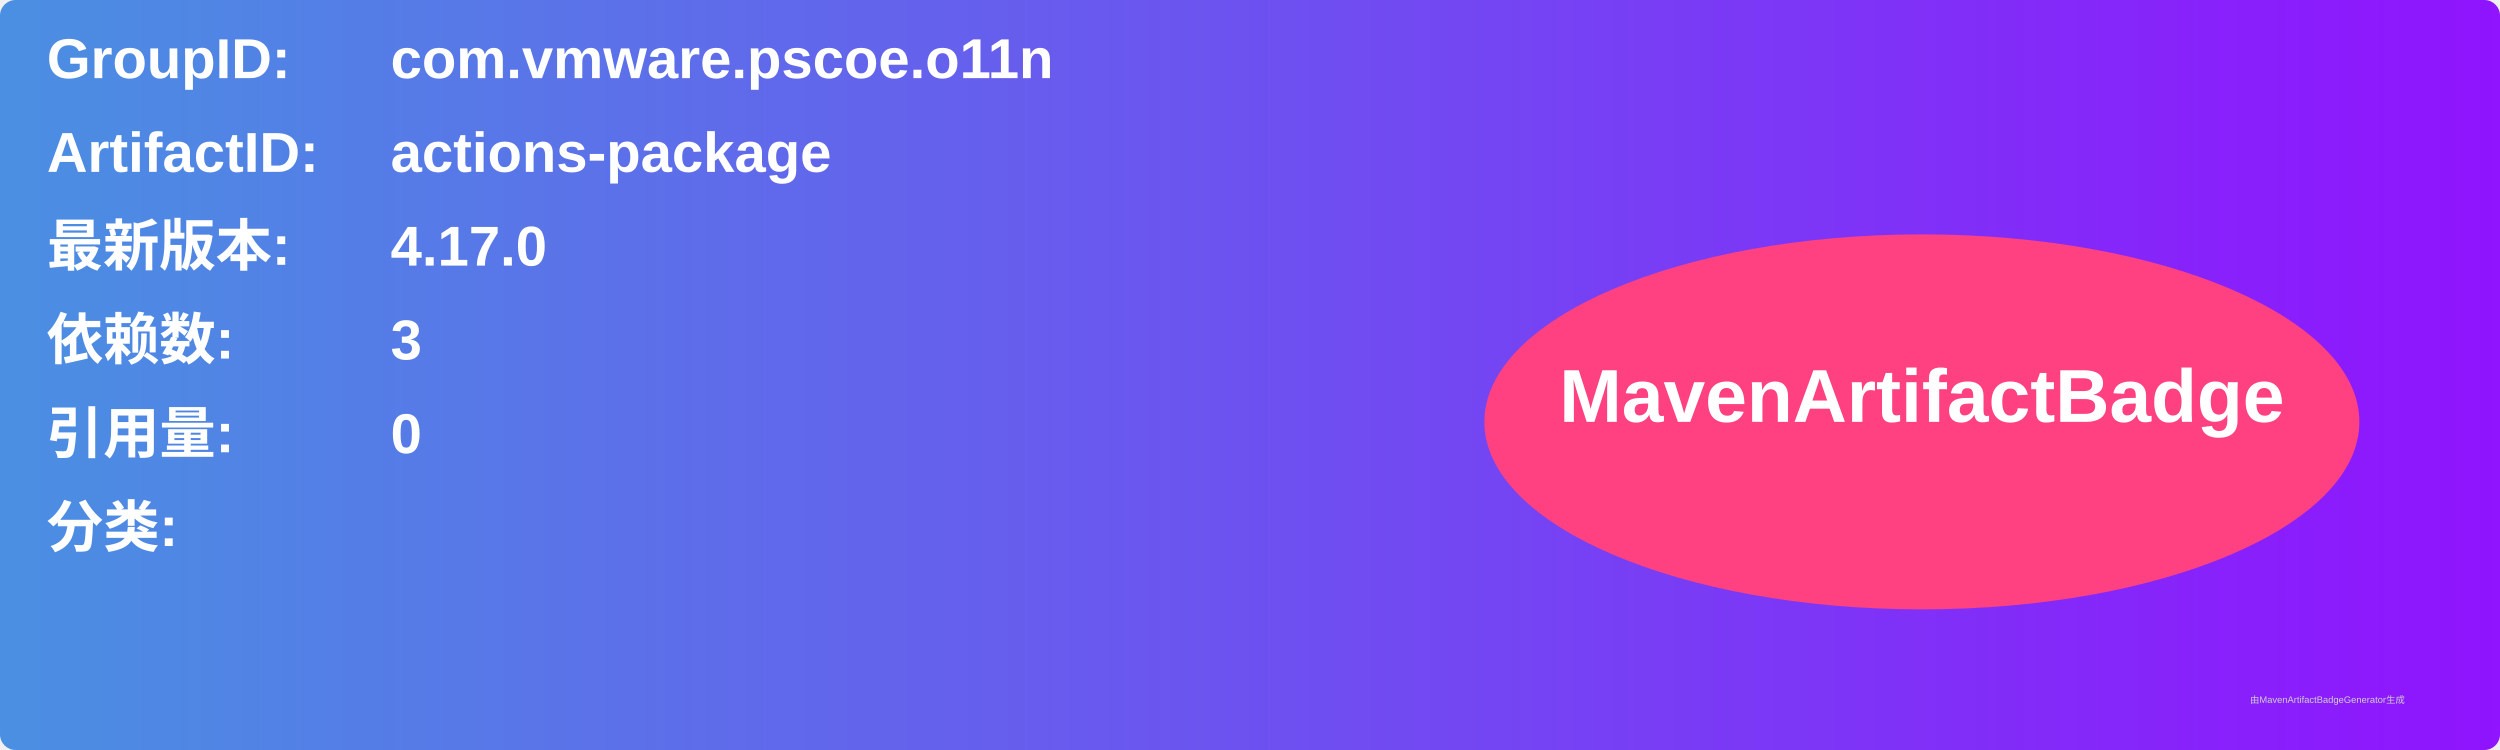
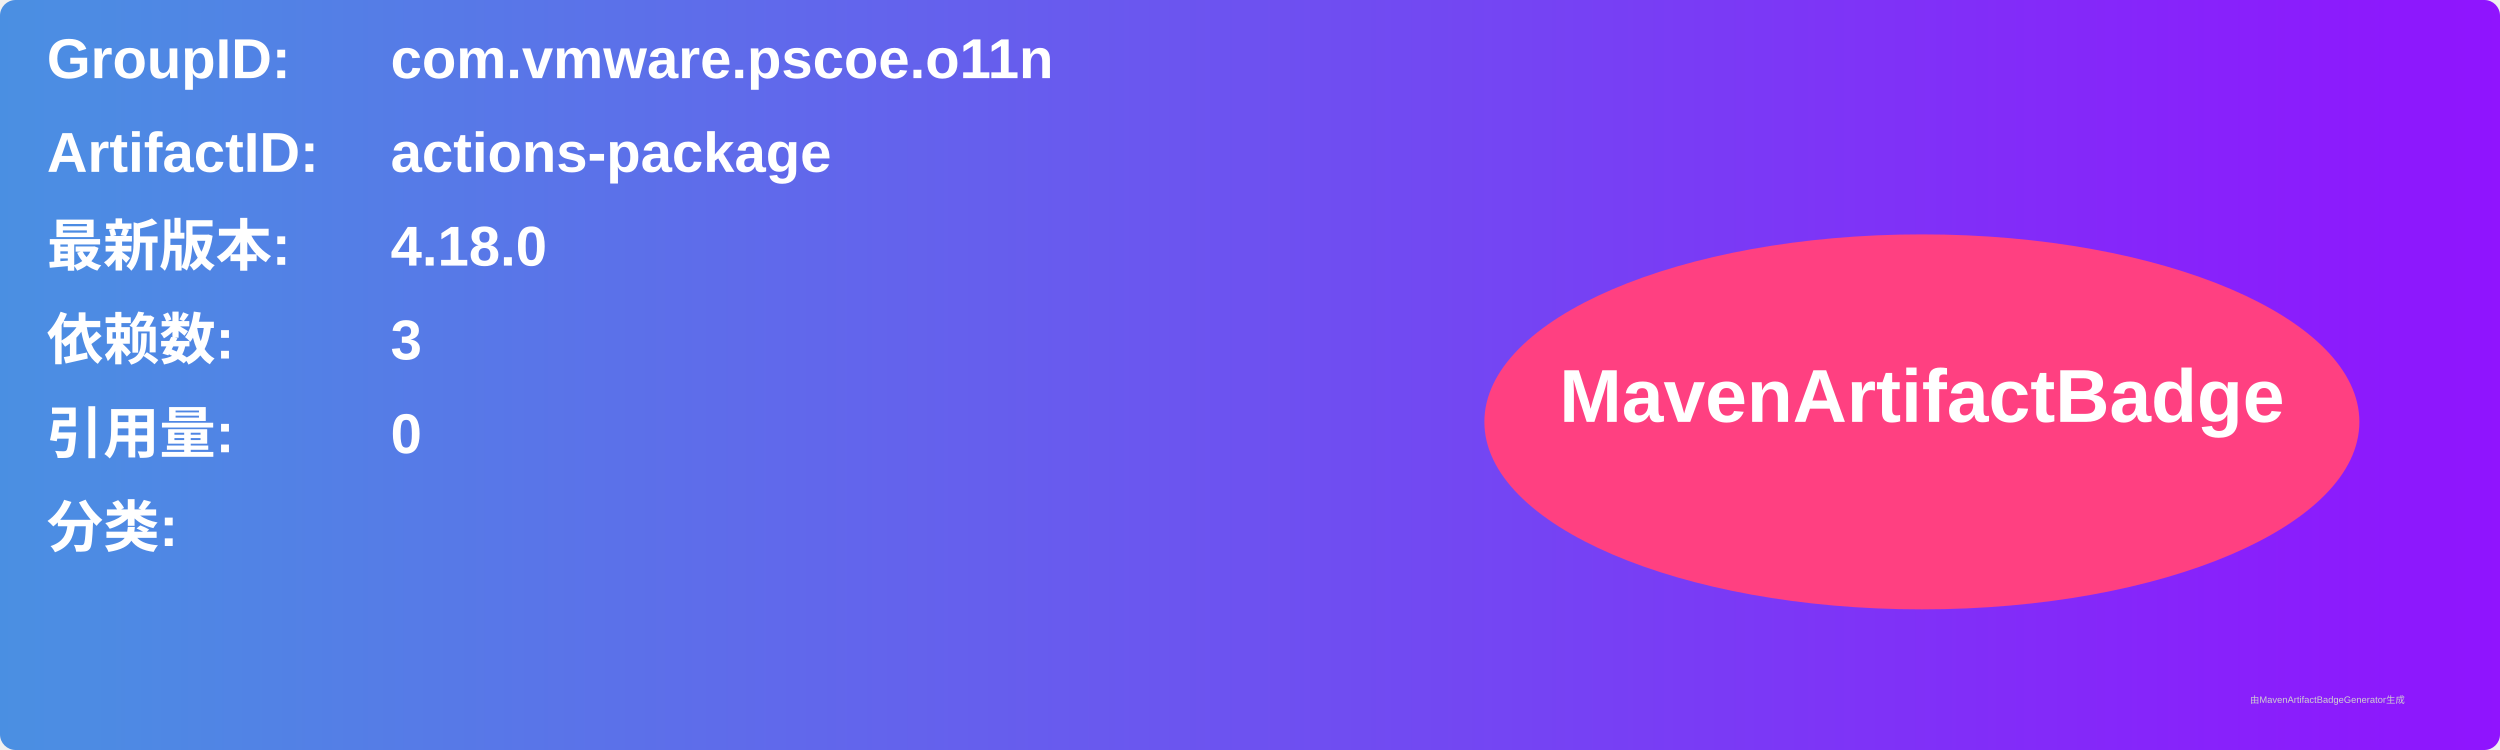
<svg xmlns="http://www.w3.org/2000/svg" width="800" height="240" viewBox="0 0 800 240">
  <linearGradient id="grad" x1="0%" y1="0%" x2="100%" y2="0%">
    <stop offset="0%" stop-color="#4a90e2" />
    <stop offset="100%" stop-color="#9013fe" />
  </linearGradient>
  <rect width="100%" height="100%" rx="5" ry="5" fill="url(#grad)" />
  <g transform="translate(15, 15)">
    <text x="0" y="10" font-family="Arial" font-size="18" fill="white" font-weight="bold" width="260">GroupID:</text>
    <text x="110" y="10" font-family="Arial" font-size="18" fill="white" font-weight="bold" width="460">com.vmware.pscoe.o11n</text>
    <text x="0" y="40" font-family="Arial" font-size="18" fill="white" font-weight="bold" width="260">ArtifactID:</text>
    <text x="110" y="40" font-family="Arial" font-size="18" fill="white" font-weight="bold" width="460">actions-package</text>
    <text x="0" y="70" font-family="Arial" font-size="18" fill="white" font-weight="bold">最新版本:</text>
    <text x="110" y="70" font-family="Arial" font-size="18" fill="white" font-weight="bold">
-       <tspan font-weight="bold">4.17.0</tspan>
+       <tspan font-weight="bold">4.18.0</tspan>
    </text>
    <text x="0" y="100" font-family="Arial" font-size="18" fill="white" font-weight="bold">依赖数: </text>
    <text x="110" y="100" font-family="Arial" font-size="18" fill="white">
      <tspan font-weight="bold">3</tspan>
    </text>
    <text x="0" y="130" font-family="Arial" font-size="18" fill="white" font-weight="bold">引用量: </text>
    <text x="110" y="130" font-family="Arial" font-size="18" fill="white">
      <tspan font-weight="bold">0</tspan>
    </text>
    <text x="0" y="160" font-family="Arial" font-size="18" fill="white" font-weight="bold">分类:</text>
    <text x="10" y="190" font-family="Arial" font-size="10" fill="white">
      <tspan font-weight="bold" />
    </text>
    <ellipse cx="600" cy="120" rx="140" ry="60" fill="#ff4081" />
    <text x="600" y="120" text-anchor="middle" font-family="Arial" font-size="24" fill="white" font-weight="bold">MavenArtifactBadge</text>
  </g>
  <text x="720" y="225" font-family="Arial" font-size="3" fill="#d0d0d0">由MavenArtifactBadgeGenerator生成</text>
</svg>
